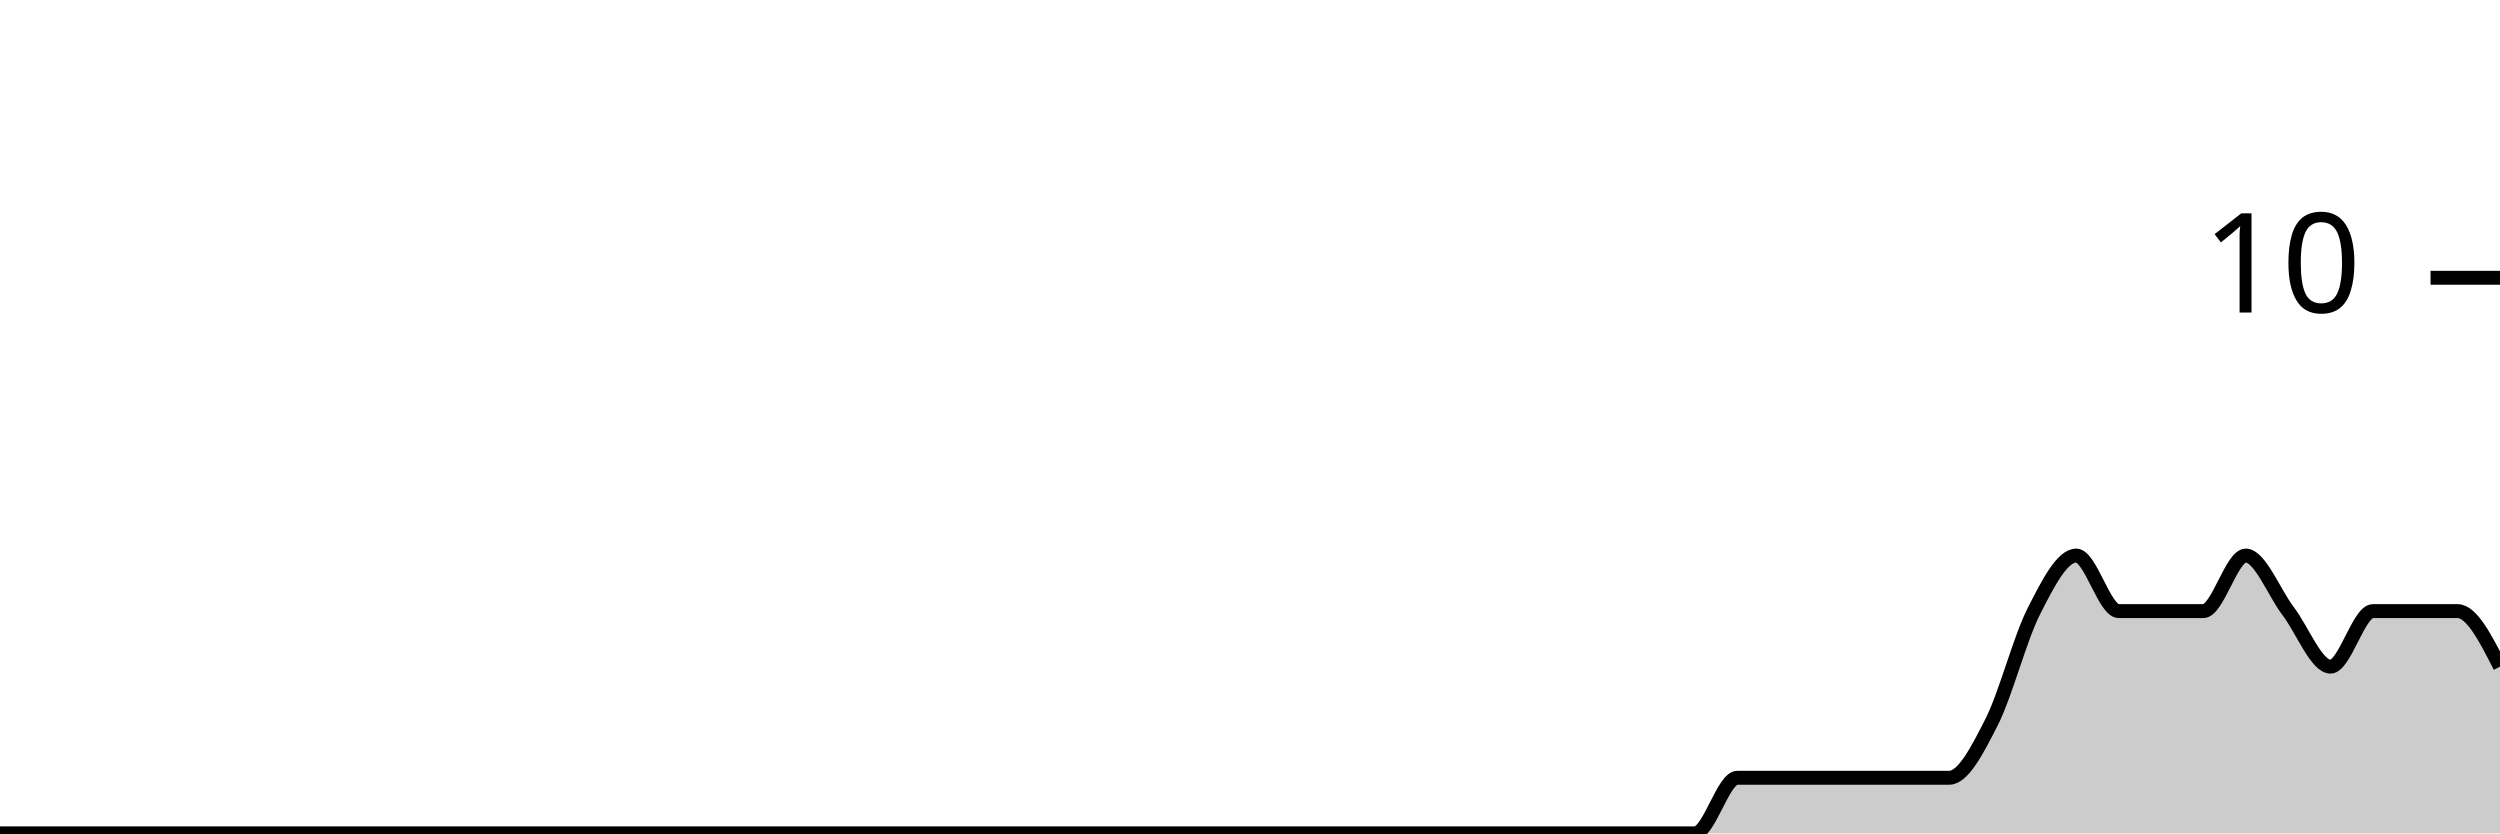
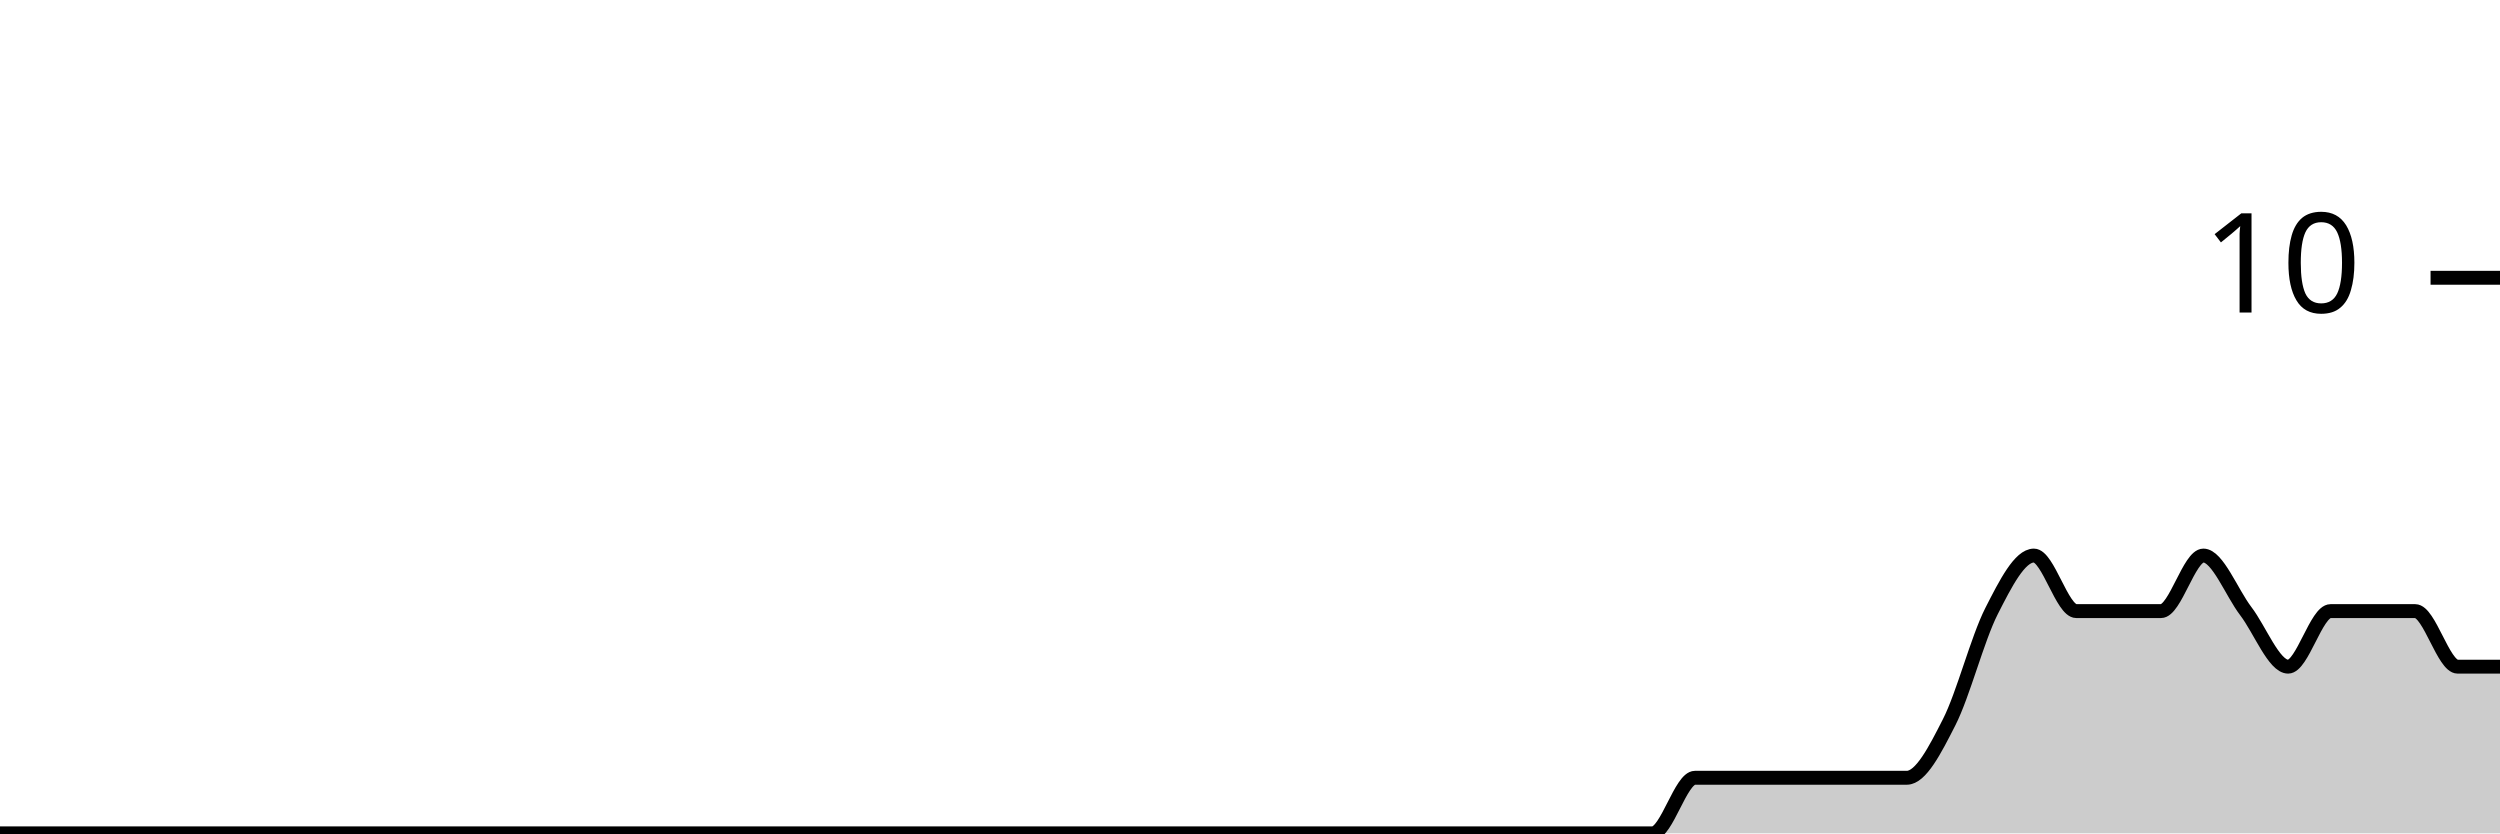
<svg xmlns="http://www.w3.org/2000/svg" viewBox="0 0 180 60">
  <g transform="translate(0,20)">
-     <path class="area" fill="rgba(0, 0, 0, 0.2)" d="M0,40C1.017,40,2.034,40,3.051,40C4.068,40,5.085,40,6.102,40C7.119,40,8.136,40,9.153,40C10.169,40,11.186,40,12.203,40C13.22,40,14.237,40,15.254,40C16.271,40,17.288,40,18.305,40C19.322,40,20.339,40,21.356,40C22.373,40,23.39,40,24.407,40C25.424,40,26.441,40,27.458,40C28.475,40,29.492,40,30.508,40C31.525,40,32.542,40,33.559,40C34.576,40,35.593,40,36.61,40C37.627,40,38.644,40,39.661,40C40.678,40,41.695,40,42.712,40C43.729,40,44.746,40,45.763,40C46.78,40,47.797,40,48.814,40C49.831,40,50.847,40,51.864,40C52.881,40,53.898,40,54.915,40C55.932,40,56.949,40,57.966,40C58.983,40,60,40,61.017,40C62.034,40,63.051,40,64.068,40C65.085,40,66.102,40,67.119,40C68.136,40,69.153,40,70.169,40C71.186,40,72.203,40,73.22,40C74.237,40,75.254,40,76.271,40C77.288,40,78.305,40,79.322,40C80.339,40,81.356,40,82.373,40C83.39,40,84.407,40,85.424,40C86.441,40,87.458,40,88.475,40C89.492,40,90.508,40,91.525,40C92.542,40,93.559,40,94.576,40C95.593,40,96.61,40,97.627,40C98.644,40,99.661,40,100.678,40C101.695,40,102.712,40,103.729,40C104.746,40,105.763,40,106.78,40C107.797,40,108.814,40,109.831,40C110.847,40,111.864,40,112.881,40C113.898,40,114.915,40,115.932,40C116.949,40,117.966,40,118.983,40C120,40,121.017,40,122.034,40C123.051,40,124.068,36,125.085,36C126.102,36,127.119,36,128.136,36C129.153,36,130.169,36,131.186,36C132.203,36,133.22,36,134.237,36C135.254,36,136.271,36,137.288,36C138.305,36,139.322,36,140.339,36C141.356,36,142.373,34,143.39,32C144.407,30,145.424,26,146.441,24C147.458,22,148.475,20,149.492,20C150.508,20,151.525,24,152.542,24C153.559,24,154.576,24,155.593,24C156.61,24,157.627,24,158.644,24C159.661,24,160.678,20,161.695,20C162.712,20,163.729,22.667,164.746,24C165.763,25.333,166.78,28,167.797,28C168.814,28,169.831,24,170.847,24C171.864,24,172.881,24,173.898,24C174.915,24,175.932,24,176.949,24C177.966,24,178.983,26,180,28L180,40C178.983,40,177.966,40,176.949,40C175.932,40,174.915,40,173.898,40C172.881,40,171.864,40,170.847,40C169.831,40,168.814,40,167.797,40C166.78,40,165.763,40,164.746,40C163.729,40,162.712,40,161.695,40C160.678,40,159.661,40,158.644,40C157.627,40,156.61,40,155.593,40C154.576,40,153.559,40,152.542,40C151.525,40,150.508,40,149.492,40C148.475,40,147.458,40,146.441,40C145.424,40,144.407,40,143.39,40C142.373,40,141.356,40,140.339,40C139.322,40,138.305,40,137.288,40C136.271,40,135.254,40,134.237,40C133.22,40,132.203,40,131.186,40C130.169,40,129.153,40,128.136,40C127.119,40,126.102,40,125.085,40C124.068,40,123.051,40,122.034,40C121.017,40,120,40,118.983,40C117.966,40,116.949,40,115.932,40C114.915,40,113.898,40,112.881,40C111.864,40,110.847,40,109.831,40C108.814,40,107.797,40,106.78,40C105.763,40,104.746,40,103.729,40C102.712,40,101.695,40,100.678,40C99.661,40,98.644,40,97.627,40C96.61,40,95.593,40,94.576,40C93.559,40,92.542,40,91.525,40C90.508,40,89.492,40,88.475,40C87.458,40,86.441,40,85.424,40C84.407,40,83.39,40,82.373,40C81.356,40,80.339,40,79.322,40C78.305,40,77.288,40,76.271,40C75.254,40,74.237,40,73.22,40C72.203,40,71.186,40,70.169,40C69.153,40,68.136,40,67.119,40C66.102,40,65.085,40,64.068,40C63.051,40,62.034,40,61.017,40C60,40,58.983,40,57.966,40C56.949,40,55.932,40,54.915,40C53.898,40,52.881,40,51.864,40C50.847,40,49.831,40,48.814,40C47.797,40,46.78,40,45.763,40C44.746,40,43.729,40,42.712,40C41.695,40,40.678,40,39.661,40C38.644,40,37.627,40,36.61,40C35.593,40,34.576,40,33.559,40C32.542,40,31.525,40,30.508,40C29.492,40,28.475,40,27.458,40C26.441,40,25.424,40,24.407,40C23.39,40,22.373,40,21.356,40C20.339,40,19.322,40,18.305,40C17.288,40,16.271,40,15.254,40C14.237,40,13.22,40,12.203,40C11.186,40,10.169,40,9.153,40C8.136,40,7.119,40,6.102,40C5.085,40,4.068,40,3.051,40C2.034,40,1.017,40,0,40Z" />
-     <path class="line" stroke="black" fill="none" d="M0,40C1.017,40,2.034,40,3.051,40C4.068,40,5.085,40,6.102,40C7.119,40,8.136,40,9.153,40C10.169,40,11.186,40,12.203,40C13.22,40,14.237,40,15.254,40C16.271,40,17.288,40,18.305,40C19.322,40,20.339,40,21.356,40C22.373,40,23.39,40,24.407,40C25.424,40,26.441,40,27.458,40C28.475,40,29.492,40,30.508,40C31.525,40,32.542,40,33.559,40C34.576,40,35.593,40,36.61,40C37.627,40,38.644,40,39.661,40C40.678,40,41.695,40,42.712,40C43.729,40,44.746,40,45.763,40C46.78,40,47.797,40,48.814,40C49.831,40,50.847,40,51.864,40C52.881,40,53.898,40,54.915,40C55.932,40,56.949,40,57.966,40C58.983,40,60,40,61.017,40C62.034,40,63.051,40,64.068,40C65.085,40,66.102,40,67.119,40C68.136,40,69.153,40,70.169,40C71.186,40,72.203,40,73.22,40C74.237,40,75.254,40,76.271,40C77.288,40,78.305,40,79.322,40C80.339,40,81.356,40,82.373,40C83.39,40,84.407,40,85.424,40C86.441,40,87.458,40,88.475,40C89.492,40,90.508,40,91.525,40C92.542,40,93.559,40,94.576,40C95.593,40,96.61,40,97.627,40C98.644,40,99.661,40,100.678,40C101.695,40,102.712,40,103.729,40C104.746,40,105.763,40,106.78,40C107.797,40,108.814,40,109.831,40C110.847,40,111.864,40,112.881,40C113.898,40,114.915,40,115.932,40C116.949,40,117.966,40,118.983,40C120,40,121.017,40,122.034,40C123.051,40,124.068,36,125.085,36C126.102,36,127.119,36,128.136,36C129.153,36,130.169,36,131.186,36C132.203,36,133.22,36,134.237,36C135.254,36,136.271,36,137.288,36C138.305,36,139.322,36,140.339,36C141.356,36,142.373,34,143.39,32C144.407,30,145.424,26,146.441,24C147.458,22,148.475,20,149.492,20C150.508,20,151.525,24,152.542,24C153.559,24,154.576,24,155.593,24C156.61,24,157.627,24,158.644,24C159.661,24,160.678,20,161.695,20C162.712,20,163.729,22.667,164.746,24C165.763,25.333,166.78,28,167.797,28C168.814,28,169.831,24,170.847,24C171.864,24,172.881,24,173.898,24C174.915,24,175.932,24,176.949,24C177.966,24,178.983,26,180,28" />
+     <path class="area" fill="rgba(0, 0, 0, 0.2)" d="M0,40C1.017,40,2.034,40,3.051,40C4.068,40,5.085,40,6.102,40C7.119,40,8.136,40,9.153,40C10.169,40,11.186,40,12.203,40C13.22,40,14.237,40,15.254,40C16.271,40,17.288,40,18.305,40C19.322,40,20.339,40,21.356,40C22.373,40,23.39,40,24.407,40C25.424,40,26.441,40,27.458,40C28.475,40,29.492,40,30.508,40C31.525,40,32.542,40,33.559,40C34.576,40,35.593,40,36.61,40C37.627,40,38.644,40,39.661,40C40.678,40,41.695,40,42.712,40C43.729,40,44.746,40,45.763,40C46.78,40,47.797,40,48.814,40C49.831,40,50.847,40,51.864,40C52.881,40,53.898,40,54.915,40C55.932,40,56.949,40,57.966,40C58.983,40,60,40,61.017,40C62.034,40,63.051,40,64.068,40C65.085,40,66.102,40,67.119,40C68.136,40,69.153,40,70.169,40C71.186,40,72.203,40,73.22,40C74.237,40,75.254,40,76.271,40C77.288,40,78.305,40,79.322,40C80.339,40,81.356,40,82.373,40C83.39,40,84.407,40,85.424,40C86.441,40,87.458,40,88.475,40C89.492,40,90.508,40,91.525,40C92.542,40,93.559,40,94.576,40C95.593,40,96.61,40,97.627,40C98.644,40,99.661,40,100.678,40C101.695,40,102.712,40,103.729,40C104.746,40,105.763,40,106.78,40C107.797,40,108.814,40,109.831,40C110.847,40,111.864,40,112.881,40C113.898,40,114.915,40,115.932,40C116.949,40,117.966,40,118.983,40C120,40,121.017,36,122.034,36C123.051,36,124.068,36,125.085,36C126.102,36,127.119,36,128.136,36C129.153,36,130.169,36,131.186,36C132.203,36,133.22,36,134.237,36C135.254,36,136.271,36,137.288,36C138.305,36,139.322,34,140.339,32C141.356,30,142.373,26,143.39,24C144.407,22,145.424,20,146.441,20C147.458,20,148.475,24,149.492,24C150.508,24,151.525,24,152.542,24C153.559,24,154.576,24,155.593,24C156.61,24,157.627,20,158.644,20C159.661,20,160.678,22.667,161.695,24C162.712,25.333,163.729,28,164.746,28C165.763,28,166.78,24,167.797,24C168.814,24,169.831,24,170.847,24C171.864,24,172.881,24,173.898,24C174.915,24,175.932,28,176.949,28C177.966,28,178.983,28,180,28L180,40C178.983,40,177.966,40,176.949,40C175.932,40,174.915,40,173.898,40C172.881,40,171.864,40,170.847,40C169.831,40,168.814,40,167.797,40C166.78,40,165.763,40,164.746,40C163.729,40,162.712,40,161.695,40C160.678,40,159.661,40,158.644,40C157.627,40,156.61,40,155.593,40C154.576,40,153.559,40,152.542,40C151.525,40,150.508,40,149.492,40C148.475,40,147.458,40,146.441,40C145.424,40,144.407,40,143.39,40C142.373,40,141.356,40,140.339,40C139.322,40,138.305,40,137.288,40C136.271,40,135.254,40,134.237,40C133.22,40,132.203,40,131.186,40C130.169,40,129.153,40,128.136,40C127.119,40,126.102,40,125.085,40C124.068,40,123.051,40,122.034,40C121.017,40,120,40,118.983,40C117.966,40,116.949,40,115.932,40C114.915,40,113.898,40,112.881,40C111.864,40,110.847,40,109.831,40C108.814,40,107.797,40,106.78,40C105.763,40,104.746,40,103.729,40C102.712,40,101.695,40,100.678,40C99.661,40,98.644,40,97.627,40C96.61,40,95.593,40,94.576,40C93.559,40,92.542,40,91.525,40C90.508,40,89.492,40,88.475,40C87.458,40,86.441,40,85.424,40C84.407,40,83.39,40,82.373,40C81.356,40,80.339,40,79.322,40C78.305,40,77.288,40,76.271,40C75.254,40,74.237,40,73.22,40C72.203,40,71.186,40,70.169,40C69.153,40,68.136,40,67.119,40C66.102,40,65.085,40,64.068,40C63.051,40,62.034,40,61.017,40C60,40,58.983,40,57.966,40C56.949,40,55.932,40,54.915,40C53.898,40,52.881,40,51.864,40C50.847,40,49.831,40,48.814,40C47.797,40,46.78,40,45.763,40C44.746,40,43.729,40,42.712,40C41.695,40,40.678,40,39.661,40C38.644,40,37.627,40,36.61,40C35.593,40,34.576,40,33.559,40C32.542,40,31.525,40,30.508,40C29.492,40,28.475,40,27.458,40C26.441,40,25.424,40,24.407,40C23.39,40,22.373,40,21.356,40C20.339,40,19.322,40,18.305,40C17.288,40,16.271,40,15.254,40C14.237,40,13.22,40,12.203,40C11.186,40,10.169,40,9.153,40C8.136,40,7.119,40,6.102,40C5.085,40,4.068,40,3.051,40C2.034,40,1.017,40,0,40Z" />
+     <path class="line" stroke="black" fill="none" d="M0,40C1.017,40,2.034,40,3.051,40C4.068,40,5.085,40,6.102,40C7.119,40,8.136,40,9.153,40C10.169,40,11.186,40,12.203,40C13.22,40,14.237,40,15.254,40C16.271,40,17.288,40,18.305,40C19.322,40,20.339,40,21.356,40C22.373,40,23.39,40,24.407,40C25.424,40,26.441,40,27.458,40C28.475,40,29.492,40,30.508,40C31.525,40,32.542,40,33.559,40C34.576,40,35.593,40,36.61,40C37.627,40,38.644,40,39.661,40C40.678,40,41.695,40,42.712,40C43.729,40,44.746,40,45.763,40C46.78,40,47.797,40,48.814,40C49.831,40,50.847,40,51.864,40C52.881,40,53.898,40,54.915,40C55.932,40,56.949,40,57.966,40C58.983,40,60,40,61.017,40C62.034,40,63.051,40,64.068,40C65.085,40,66.102,40,67.119,40C68.136,40,69.153,40,70.169,40C71.186,40,72.203,40,73.22,40C74.237,40,75.254,40,76.271,40C77.288,40,78.305,40,79.322,40C80.339,40,81.356,40,82.373,40C83.39,40,84.407,40,85.424,40C86.441,40,87.458,40,88.475,40C89.492,40,90.508,40,91.525,40C92.542,40,93.559,40,94.576,40C95.593,40,96.61,40,97.627,40C98.644,40,99.661,40,100.678,40C101.695,40,102.712,40,103.729,40C104.746,40,105.763,40,106.78,40C107.797,40,108.814,40,109.831,40C110.847,40,111.864,40,112.881,40C113.898,40,114.915,40,115.932,40C116.949,40,117.966,40,118.983,40C120,40,121.017,36,122.034,36C123.051,36,124.068,36,125.085,36C126.102,36,127.119,36,128.136,36C129.153,36,130.169,36,131.186,36C132.203,36,133.22,36,134.237,36C135.254,36,136.271,36,137.288,36C138.305,36,139.322,34,140.339,32C141.356,30,142.373,26,143.39,24C144.407,22,145.424,20,146.441,20C147.458,20,148.475,24,149.492,24C150.508,24,151.525,24,152.542,24C153.559,24,154.576,24,155.593,24C156.61,24,157.627,20,158.644,20C159.661,20,160.678,22.667,161.695,24C162.712,25.333,163.729,28,164.746,28C165.763,28,166.78,24,167.797,24C168.814,24,169.831,24,170.847,24C171.864,24,172.881,24,173.898,24C174.915,24,175.932,28,176.949,28C177.966,28,178.983,28,180,28" />
    <path class="axis-ceiling" stroke-width="1" stroke="black" fill="none" d="M175,0L180,0" />
    <text class="axis-ceiling-label" font-family="sans-serif" text-anchor="end" font-size="10px" x="170" y="2.5">10</text>
  </g>
</svg>
